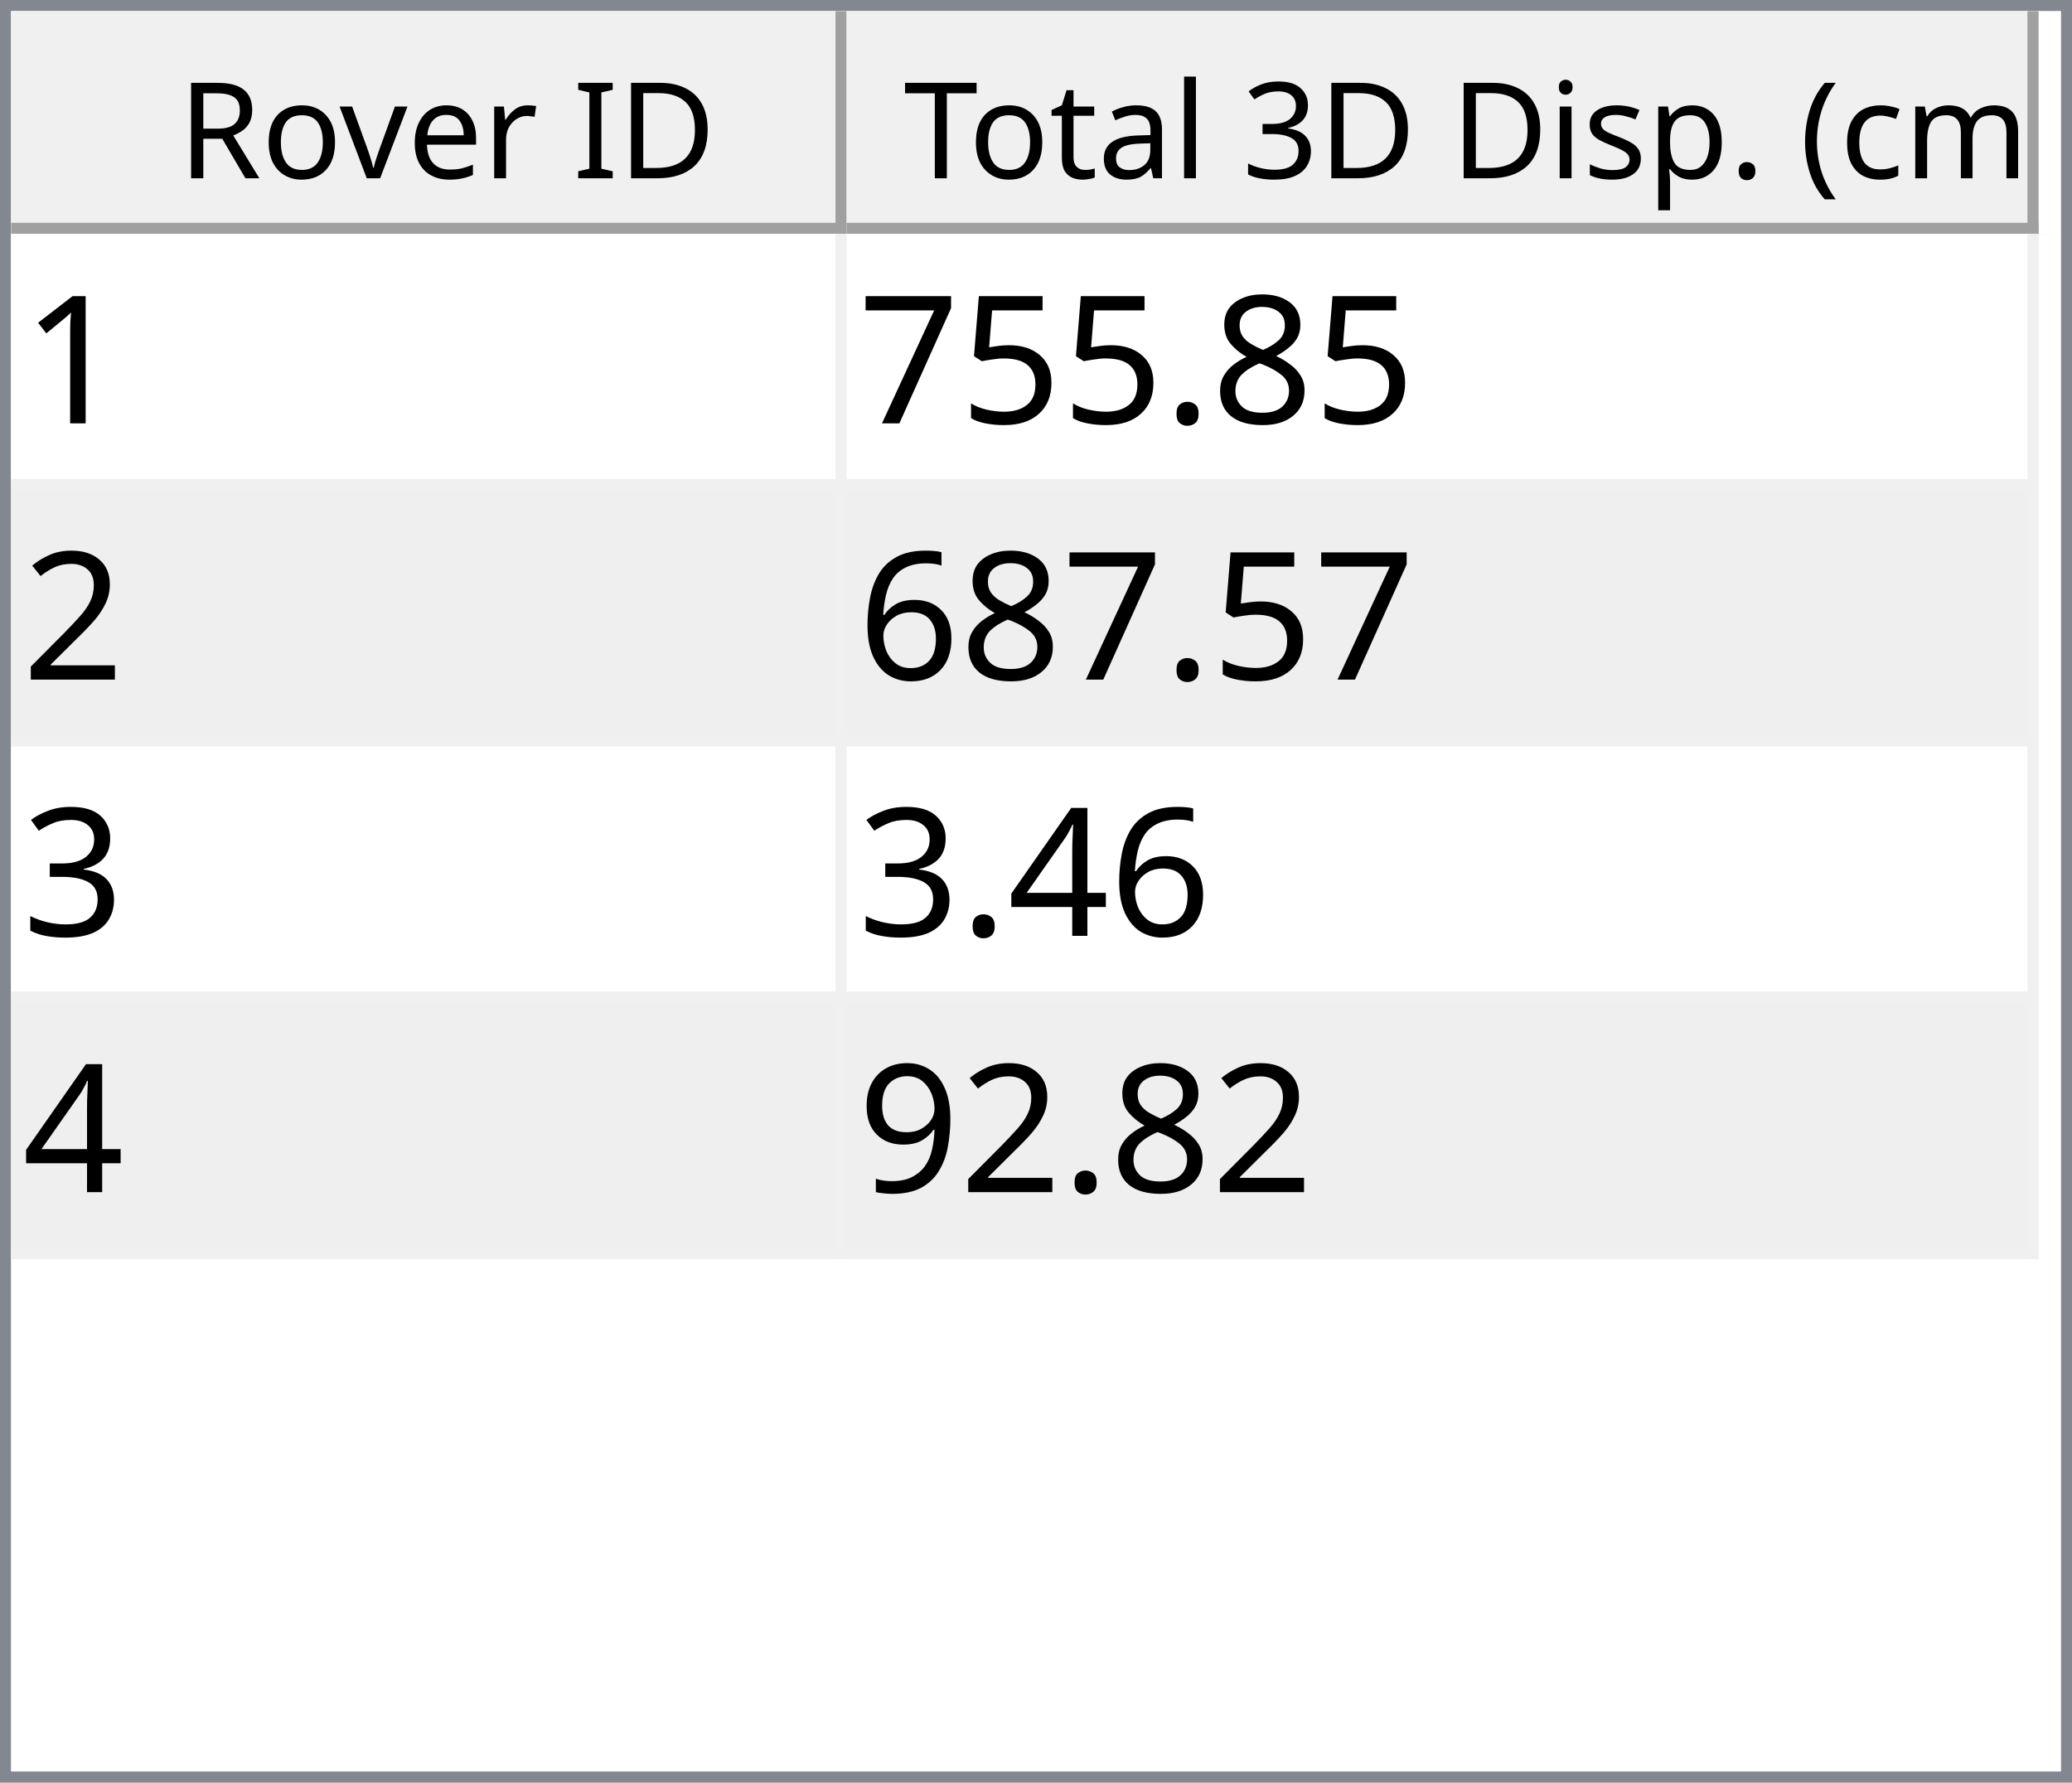
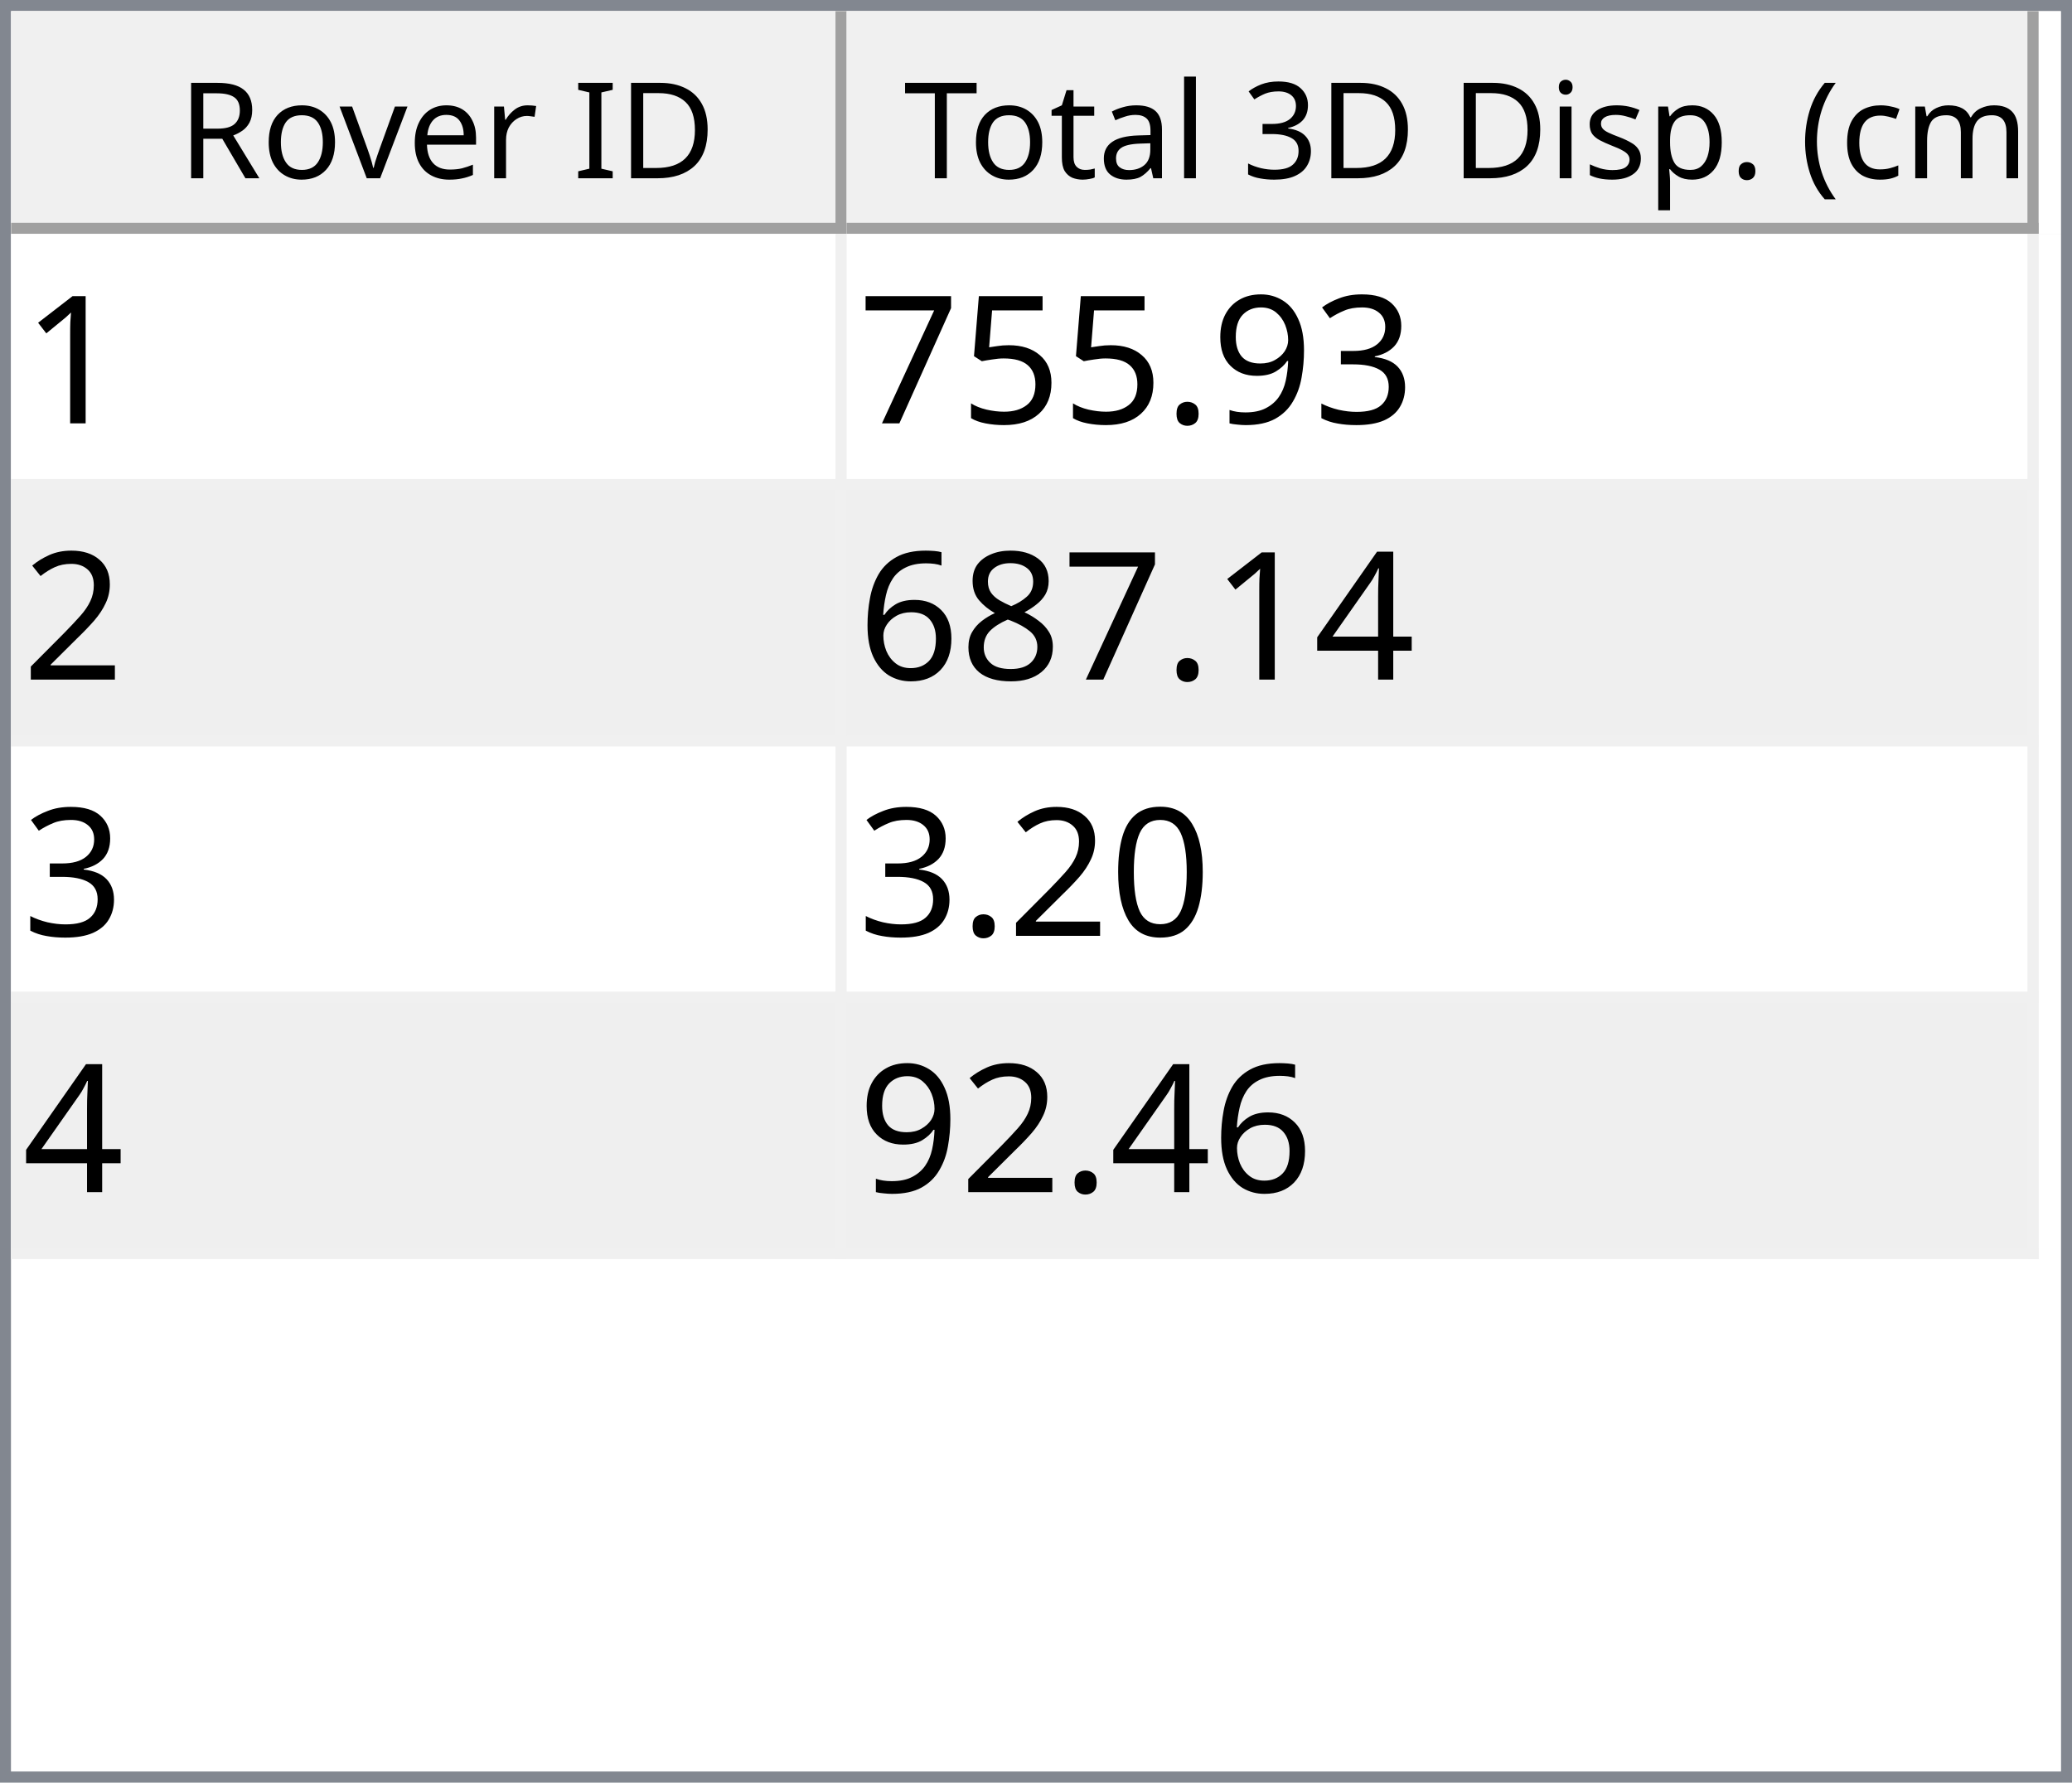
<svg xmlns="http://www.w3.org/2000/svg" style="fill-opacity:1; color-rendering:auto; color-interpolation:auto; text-rendering:auto; stroke:black; stroke-linecap:square; stroke-miterlimit:10; shape-rendering:auto; stroke-opacity:1; fill:black; stroke-dasharray:none; font-weight:normal; stroke-width:1; font-family:'Dialog'; font-style:normal; stroke-linejoin:miter; font-size:12px; stroke-dashoffset:0; image-rendering:auto;" width="186" height="160">
  <defs id="genericDefs" />
  <g>
    <defs id="defs1">
      <clipPath clipPathUnits="userSpaceOnUse" id="clipPath1">
        <path d="M0 0 L186 0 L186 160 L0 160 L0 0 Z" />
      </clipPath>
      <clipPath clipPathUnits="userSpaceOnUse" id="clipPath2">
        <path d="M0 0 L0 160 L186 160 L186 0 Z" />
      </clipPath>
      <clipPath clipPathUnits="userSpaceOnUse" id="clipPath3">
        <path d="M0 0 L0 20 L184 20 L184 0 Z" />
      </clipPath>
      <clipPath clipPathUnits="userSpaceOnUse" id="clipPath4">
        <path d="M0 0 L0 20 L75 20 L75 0 Z" />
      </clipPath>
      <clipPath clipPathUnits="userSpaceOnUse" id="clipPath5">
        <path d="M1 1 L1 19 L74 19 L74 1 Z" />
      </clipPath>
      <clipPath clipPathUnits="userSpaceOnUse" id="clipPath6">
        <path d="M0 0 L0 18 L73 18 L73 0 Z" />
      </clipPath>
      <clipPath clipPathUnits="userSpaceOnUse" id="clipPath7">
        <path d="M-0.5 -0.5 L-0.5 19.5 L74.5 19.5 L74.5 -0.5 Z" />
      </clipPath>
      <clipPath clipPathUnits="userSpaceOnUse" id="clipPath8">
        <path d="M0 0 L0 20 L107 20 L107 0 Z" />
      </clipPath>
      <clipPath clipPathUnits="userSpaceOnUse" id="clipPath9">
        <path d="M1 1 L1 19 L106 19 L106 1 Z" />
      </clipPath>
      <clipPath clipPathUnits="userSpaceOnUse" id="clipPath10">
        <path d="M0 0 L0 18 L105 18 L105 0 Z" />
      </clipPath>
      <clipPath clipPathUnits="userSpaceOnUse" id="clipPath11">
        <path d="M-0.5 -0.5 L-0.5 19.5 L106.5 19.5 L106.5 -0.5 Z" />
      </clipPath>
      <clipPath clipPathUnits="userSpaceOnUse" id="clipPath12">
        <path d="M0 0 L0 138 L184 138 L184 0 Z" />
      </clipPath>
      <clipPath clipPathUnits="userSpaceOnUse" id="clipPath13">
        <path d="M0 0 L0 92 L182 92 L182 0 Z" />
      </clipPath>
      <clipPath clipPathUnits="userSpaceOnUse" id="clipPath14">
        <path d="M-0.5 -0.5 L-0.5 91.5 L181.5 91.5 L181.5 -0.5 Z" />
      </clipPath>
      <clipPath clipPathUnits="userSpaceOnUse" id="clipPath15">
        <path d="M0 0 L0 22 L74 22 L74 0 Z" />
      </clipPath>
      <clipPath clipPathUnits="userSpaceOnUse" id="clipPath16">
        <path d="M0 0 L0 22 L106 22 L106 0 Z" />
      </clipPath>
      <font horiz-adv-x="64.551" id="font1">
        <font-face ascent="107.91" descent="25.098" units-per-em="100" style="font-style:normal; font-family:Segoe UI; font-weight:normal;" />
        <missing-glyph horiz-adv-x="64.551" d="M8.109 0 L8.109 68.266 L56.453 68.266 L56.453 0 L8.109 0 ZM15.328 7.234 L49.219 7.234 L49.219 61.031 L15.328 61.031 L15.328 7.234 Z" />
        <glyph unicode="D" horiz-adv-x="70.117" d="M9.188 0 L9.188 70.016 L28.516 70.016 Q65.531 70.016 65.531 35.891 Q65.531 19.672 55.25 9.836 Q44.969 0 27.734 0 L9.188 0 ZM17.391 62.594 L17.391 7.422 L27.828 7.422 Q41.609 7.422 49.273 14.797 Q56.938 22.172 56.938 35.688 Q56.938 62.594 28.328 62.594 L17.391 62.594 Z" />
        <glyph unicode="I" horiz-adv-x="26.611" d="M17.391 0 L9.188 0 L9.188 70.016 L17.391 70.016 L17.391 0 Z" />
        <glyph unicode=" " horiz-adv-x="27.393" d="" />
        <glyph unicode="r" horiz-adv-x="34.766" d="M34.188 41.891 Q32.078 43.5 28.125 43.5 Q23 43.5 19.555 38.672 Q16.109 33.844 16.109 25.484 L16.109 0 L8.109 0 L8.109 50 L16.109 50 L16.109 39.703 L16.312 39.703 Q18.016 44.969 21.531 47.922 Q25.047 50.875 29.391 50.875 Q32.516 50.875 34.188 50.203 L34.188 41.891 Z" />
        <glyph unicode="e" horiz-adv-x="52.295" d="M48.297 23 L12.984 23 Q13.188 14.656 17.484 10.109 Q21.781 5.562 29.297 5.562 Q37.75 5.562 44.828 11.141 L44.828 3.609 Q38.234 -1.172 27.391 -1.172 Q16.797 -1.172 10.742 5.641 Q4.688 12.453 4.688 24.812 Q4.688 36.469 11.305 43.82 Q17.922 51.172 27.734 51.172 Q37.547 51.172 42.922 44.828 Q48.297 38.484 48.297 27.203 L48.297 23 ZM40.094 29.781 Q40.047 36.719 36.75 40.578 Q33.453 44.438 27.594 44.438 Q21.922 44.438 17.969 40.383 Q14.016 36.328 13.094 29.781 L40.094 29.781 Z" />
        <glyph unicode="v" horiz-adv-x="47.9" d="M47.406 50 L27.484 0 L19.625 0 L0.688 50 L9.469 50 L22.172 13.672 Q23.578 9.672 23.922 6.688 L24.125 6.688 Q24.609 10.453 25.688 13.484 L38.969 50 L47.406 50 Z" />
        <glyph unicode="o" horiz-adv-x="58.594" d="M29 -1.172 Q17.922 -1.172 11.305 5.836 Q4.688 12.844 4.688 24.422 Q4.688 37.016 11.57 44.094 Q18.453 51.172 30.172 51.172 Q41.359 51.172 47.633 44.289 Q53.906 37.406 53.906 25.203 Q53.906 13.234 47.141 6.031 Q40.375 -1.172 29 -1.172 ZM29.594 44.438 Q21.875 44.438 17.383 39.188 Q12.891 33.938 12.891 24.703 Q12.891 15.828 17.43 10.695 Q21.969 5.562 29.594 5.562 Q37.359 5.562 41.531 10.594 Q45.703 15.625 45.703 24.906 Q45.703 34.281 41.531 39.359 Q37.359 44.438 29.594 44.438 Z" />
        <glyph unicode="R" horiz-adv-x="59.814" d="M59.375 0 L49.609 0 L37.891 19.625 Q36.281 22.359 34.766 24.289 Q33.25 26.219 31.664 27.438 Q30.078 28.656 28.25 29.219 Q26.422 29.781 24.125 29.781 L17.391 29.781 L17.391 0 L9.188 0 L9.188 70.016 L30.078 70.016 Q34.672 70.016 38.555 68.867 Q42.438 67.719 45.289 65.375 Q48.141 63.031 49.758 59.547 Q51.375 56.062 51.375 51.375 Q51.375 47.703 50.273 44.656 Q49.172 41.609 47.148 39.211 Q45.125 36.812 42.266 35.133 Q39.406 33.453 35.844 32.516 L35.844 32.328 Q37.594 31.547 38.891 30.547 Q40.188 29.547 41.359 28.18 Q42.531 26.812 43.68 25.078 Q44.828 23.344 46.234 21.047 L59.375 0 ZM17.391 62.594 L17.391 37.203 L28.516 37.203 Q31.594 37.203 34.203 38.133 Q36.812 39.062 38.719 40.797 Q40.625 42.531 41.703 45.047 Q42.781 47.562 42.781 50.688 Q42.781 56.297 39.141 59.445 Q35.5 62.594 28.609 62.594 L17.391 62.594 Z" />
        <glyph unicode=")" horiz-adv-x="30.176" d="M8.297 -15.922 L1.172 -15.922 Q16.406 2.344 16.406 26.812 Q16.406 51.469 1.078 70.016 L8.297 70.016 Q23.531 52.156 23.531 26.703 Q23.531 1.375 8.297 -15.922 Z" />
        <glyph unicode="m" horiz-adv-x="86.133" d="M79.109 0 L71.094 0 L71.094 28.719 Q71.094 37.016 68.531 40.727 Q65.969 44.438 59.906 44.438 Q54.781 44.438 51.195 39.75 Q47.609 35.062 47.609 28.516 L47.609 0 L39.594 0 L39.594 29.688 Q39.594 44.438 28.219 44.438 Q22.953 44.438 19.531 40.016 Q16.109 35.594 16.109 28.516 L16.109 0 L8.109 0 L8.109 50 L16.109 50 L16.109 42.094 L16.312 42.094 Q21.625 51.172 31.844 51.172 Q36.969 51.172 40.773 48.312 Q44.578 45.453 46 40.828 Q51.562 51.172 62.594 51.172 Q79.109 51.172 79.109 30.812 L79.109 0 Z" />
        <glyph unicode="c" horiz-adv-x="46.191" d="M42.188 2.297 Q36.422 -1.172 28.516 -1.172 Q17.828 -1.172 11.258 5.789 Q4.688 12.75 4.688 23.828 Q4.688 36.188 11.766 43.68 Q18.844 51.172 30.672 51.172 Q37.25 51.172 42.281 48.734 L42.281 40.531 Q36.719 44.438 30.375 44.438 Q22.703 44.438 17.797 38.945 Q12.891 33.453 12.891 24.516 Q12.891 15.719 17.508 10.641 Q22.125 5.562 29.891 5.562 Q36.422 5.562 42.188 9.906 L42.188 2.297 Z" />
        <glyph unicode="(" horiz-adv-x="30.176" d="M29.109 -15.922 L21.969 -15.922 Q6.844 1.375 6.844 26.703 Q6.844 52.156 21.969 70.016 L29.203 70.016 Q13.875 51.469 13.875 26.812 Q13.875 2.344 29.109 -15.922 Z" />
        <glyph unicode="." horiz-adv-x="21.68" d="M10.891 -1.078 Q8.641 -1.078 7.055 0.539 Q5.469 2.156 5.469 4.391 Q5.469 6.641 7.055 8.273 Q8.641 9.906 10.891 9.906 Q13.188 9.906 14.797 8.273 Q16.406 6.641 16.406 4.391 Q16.406 2.156 14.797 0.539 Q13.188 -1.078 10.891 -1.078 Z" />
        <glyph unicode="p" horiz-adv-x="58.789" d="M16.312 7.234 L16.109 7.234 L16.109 -23 L8.109 -23 L8.109 50 L16.109 50 L16.109 41.219 L16.312 41.219 Q22.219 51.172 33.594 51.172 Q43.266 51.172 48.688 44.461 Q54.109 37.75 54.109 26.469 Q54.109 13.922 48 6.375 Q41.891 -1.172 31.297 -1.172 Q21.578 -1.172 16.312 7.234 ZM16.109 27.391 L16.109 20.406 Q16.109 14.203 20.141 9.883 Q24.172 5.562 30.375 5.562 Q37.641 5.562 41.773 11.133 Q45.906 16.703 45.906 26.609 Q45.906 34.969 42.047 39.703 Q38.188 44.438 31.594 44.438 Q24.609 44.438 20.359 39.578 Q16.109 34.719 16.109 27.391 Z" />
        <glyph unicode="s" horiz-adv-x="42.432" d="M5.078 1.812 L5.078 10.406 Q11.625 5.562 19.484 5.562 Q30.031 5.562 30.031 12.594 Q30.031 14.594 29.125 15.992 Q28.219 17.391 26.68 18.461 Q25.141 19.531 23.07 20.383 Q21 21.234 18.609 22.172 Q15.281 23.484 12.766 24.828 Q10.25 26.172 8.57 27.859 Q6.891 29.547 6.031 31.695 Q5.172 33.844 5.172 36.719 Q5.172 40.234 6.789 42.945 Q8.406 45.656 11.086 47.484 Q13.766 49.312 17.211 50.242 Q20.656 51.172 24.312 51.172 Q30.812 51.172 35.938 48.922 L35.938 40.828 Q30.422 44.438 23.25 44.438 Q21 44.438 19.195 43.922 Q17.391 43.406 16.094 42.477 Q14.797 41.547 14.086 40.258 Q13.375 38.969 13.375 37.406 Q13.375 35.453 14.086 34.133 Q14.797 32.812 16.164 31.789 Q17.531 30.766 19.484 29.938 Q21.438 29.109 23.922 28.125 Q27.25 26.859 29.883 25.516 Q32.516 24.172 34.375 22.484 Q36.234 20.797 37.234 18.602 Q38.234 16.406 38.234 13.375 Q38.234 9.672 36.602 6.938 Q34.969 4.203 32.234 2.398 Q29.5 0.594 25.93 -0.289 Q22.359 -1.172 18.453 -1.172 Q10.75 -1.172 5.078 1.812 Z" />
        <glyph unicode="i" horiz-adv-x="24.219" d="M12.203 62.703 Q10.062 62.703 8.547 64.164 Q7.031 65.625 7.031 67.875 Q7.031 70.125 8.547 71.609 Q10.062 73.094 12.203 73.094 Q14.406 73.094 15.945 71.609 Q17.484 70.125 17.484 67.875 Q17.484 65.719 15.945 64.211 Q14.406 62.703 12.203 62.703 ZM16.109 0 L8.109 0 L8.109 50 L16.109 50 L16.109 0 Z" />
        <glyph unicode="3" horiz-adv-x="53.906" d="M46.531 19.828 Q46.531 15.094 44.75 11.211 Q42.969 7.328 39.719 4.57 Q36.469 1.812 31.93 0.297 Q27.391 -1.219 21.922 -1.219 Q11.922 -1.219 6 2.594 L6 11.188 Q13.094 5.609 22.219 5.609 Q25.875 5.609 28.828 6.539 Q31.781 7.469 33.906 9.227 Q36.031 10.984 37.18 13.477 Q38.328 15.969 38.328 19.094 Q38.328 32.812 18.797 32.812 L12.984 32.812 L12.984 39.594 L18.5 39.594 Q35.797 39.594 35.797 52.484 Q35.797 64.406 22.609 64.406 Q15.188 64.406 8.688 59.422 L8.688 67.188 Q15.375 71.188 24.609 71.188 Q29 71.188 32.57 69.969 Q36.141 68.75 38.68 66.555 Q41.219 64.359 42.609 61.281 Q44 58.203 44 54.5 Q44 40.672 30.031 36.719 L30.031 36.531 Q33.594 36.141 36.625 34.797 Q39.656 33.453 41.852 31.305 Q44.047 29.156 45.289 26.25 Q46.531 23.344 46.531 19.828 Z" />
        <glyph unicode="l" horiz-adv-x="24.219" d="M16.109 0 L8.109 0 L8.109 74.031 L16.109 74.031 L16.109 0 Z" />
        <glyph unicode="a" horiz-adv-x="50.879" d="M43.891 0 L35.891 0 L35.891 7.812 L35.688 7.812 Q30.469 -1.172 20.312 -1.172 Q12.844 -1.172 8.617 2.781 Q4.391 6.734 4.391 13.281 Q4.391 27.297 20.906 29.594 L35.891 31.688 Q35.891 44.438 25.594 44.438 Q16.547 44.438 9.281 38.281 L9.281 46.484 Q16.656 51.172 26.266 51.172 Q43.891 51.172 43.891 32.516 L43.891 0 ZM35.891 25.297 L23.828 23.641 Q18.266 22.859 15.43 20.875 Q12.594 18.891 12.594 13.875 Q12.594 10.203 15.211 7.883 Q17.828 5.562 22.172 5.562 Q28.125 5.562 32.008 9.742 Q35.891 13.922 35.891 20.312 L35.891 25.297 Z" />
        <glyph unicode="t" horiz-adv-x="33.887" d="M31.297 0.484 Q28.469 -1.078 23.828 -1.078 Q10.688 -1.078 10.688 13.578 L10.688 43.172 L2.094 43.172 L2.094 50 L10.688 50 L10.688 62.203 L18.703 64.797 L18.703 50 L31.297 50 L31.297 43.172 L18.703 43.172 L18.703 14.984 Q18.703 9.969 20.414 7.82 Q22.125 5.672 26.078 5.672 Q29.109 5.672 31.297 7.328 L31.297 0.484 Z" />
        <glyph unicode="T" horiz-adv-x="52.393" d="M50.594 62.594 L30.375 62.594 L30.375 0 L22.172 0 L22.172 62.594 L2 62.594 L2 70.016 L50.594 70.016 L50.594 62.594 Z" />
      </font>
      <font horiz-adv-x="75.0" id="font2">
        <font-face ascent="100.537" descent="21.973" units-per-em="100" style="font-style:normal; font-family:sans-serif; font-weight:normal;" />
        <missing-glyph horiz-adv-x="75.0" d="M12.5 0 L12.5 62.5 L62.5 62.5 L62.5 0 L12.5 0 ZM14.062 1.562 L60.938 1.562 L60.938 60.938 L14.062 60.938 L14.062 1.562 Z" />
        <glyph unicode="1" horiz-adv-x="55.615" d="M37.25 0 L28.469 0 L28.469 56 Q25.297 52.984 20.141 49.953 Q14.984 46.922 10.891 45.406 L10.891 53.906 Q18.266 57.375 23.781 62.305 Q29.297 67.234 31.594 71.875 L37.25 71.875 L37.25 0 Z" />
-         <glyph unicode="8" horiz-adv-x="55.615" d="M17.672 38.812 Q12.203 40.828 9.57 44.539 Q6.938 48.25 6.938 53.422 Q6.938 61.234 12.555 66.555 Q18.172 71.875 27.484 71.875 Q36.859 71.875 42.578 66.43 Q48.297 60.984 48.297 53.172 Q48.297 48.188 45.68 44.508 Q43.062 40.828 37.75 38.812 Q44.344 36.672 47.781 31.883 Q51.219 27.094 51.219 20.453 Q51.219 11.281 44.727 5.031 Q38.234 -1.219 27.641 -1.219 Q17.047 -1.219 10.547 5.055 Q4.047 11.328 4.047 20.703 Q4.047 27.688 7.594 32.398 Q11.141 37.109 17.672 38.812 ZM15.922 53.719 Q15.922 48.641 19.195 45.414 Q22.469 42.188 27.688 42.188 Q32.766 42.188 36.016 45.383 Q39.266 48.578 39.266 53.219 Q39.266 58.062 35.914 61.359 Q32.562 64.656 27.594 64.656 Q22.562 64.656 19.242 61.43 Q15.922 58.203 15.922 53.719 ZM13.094 20.656 Q13.094 16.891 14.875 13.375 Q16.656 9.859 20.172 7.93 Q23.688 6 27.734 6 Q34.031 6 38.133 10.055 Q42.234 14.109 42.234 20.359 Q42.234 26.703 38.016 30.859 Q33.797 35.016 27.438 35.016 Q21.234 35.016 17.164 30.914 Q13.094 26.812 13.094 20.656 Z" />
+         <glyph unicode="3" horiz-adv-x="55.615" d="M4.203 18.891 L12.984 20.062 Q14.5 12.594 18.141 9.297 Q21.781 6 27 6 Q33.203 6 37.477 10.297 Q41.75 14.594 41.75 20.953 Q41.75 27 37.797 30.93 Q33.844 34.859 27.734 34.859 Q25.25 34.859 21.531 33.891 L22.516 41.609 Q23.391 41.5 23.922 41.5 Q29.547 41.5 34.039 44.43 Q38.531 47.359 38.531 53.469 Q38.531 58.297 35.258 61.477 Q31.984 64.656 26.812 64.656 Q21.688 64.656 18.266 61.43 Q14.844 58.203 13.875 51.766 L5.078 53.328 Q6.688 62.156 12.398 67.016 Q18.109 71.875 26.609 71.875 Q32.469 71.875 37.398 69.359 Q42.328 66.844 44.945 62.5 Q47.562 58.156 47.562 53.266 Q47.562 48.641 45.07 44.828 Q42.578 41.016 37.703 38.766 Q44.047 37.312 47.562 32.695 Q51.078 28.078 51.078 21.141 Q51.078 11.766 44.242 5.25 Q37.406 -1.266 26.953 -1.266 Q17.531 -1.266 11.305 4.352 Q5.078 9.969 4.203 18.891 Z" />
+         <glyph unicode="9" horiz-adv-x="55.615" d="M5.469 16.547 L13.922 17.328 Q14.984 11.375 18.016 8.688 Q21.047 6 25.781 6 Q29.828 6 32.883 7.859 Q35.938 9.719 37.891 12.82 Q39.844 15.922 41.164 21.195 Q42.484 26.469 42.484 31.938 Q42.484 32.516 42.438 33.688 Q39.797 29.5 35.234 26.883 Q30.672 24.266 25.344 24.266 Q16.453 24.266 10.305 30.711 Q4.156 37.156 4.156 47.703 Q4.156 58.594 10.578 65.234 Q17 71.875 26.656 71.875 Q33.641 71.875 39.43 68.117 Q45.219 64.359 48.219 57.398 Q51.219 50.438 51.219 37.25 Q51.219 23.531 48.242 15.406 Q45.266 7.281 39.383 3.031 Q33.5 -1.219 25.594 -1.219 Q17.188 -1.219 11.867 3.445 Q6.547 8.109 5.469 16.547 ZM41.453 48.141 Q41.453 55.719 37.43 60.156 Q33.406 64.594 27.734 64.594 Q21.875 64.594 17.531 59.812 Q13.188 55.031 13.188 47.406 Q13.188 40.578 17.312 36.305 Q21.438 32.031 27.484 32.031 Q33.594 32.031 37.523 36.305 Q41.453 40.578 41.453 48.141 Z" />
        <glyph unicode="." horiz-adv-x="27.783" d="M9.078 0 L9.078 10.016 L19.094 10.016 L19.094 0 L9.078 0 Z" />
        <glyph unicode="5" horiz-adv-x="55.615" d="M4.156 18.75 L13.375 19.531 Q14.406 12.797 18.141 9.398 Q21.875 6 27.156 6 Q33.5 6 37.891 10.789 Q42.281 15.578 42.281 23.484 Q42.281 31 38.062 35.352 Q33.844 39.703 27 39.703 Q22.75 39.703 19.336 37.773 Q15.922 35.844 13.969 32.766 L5.719 33.844 L12.641 70.609 L48.25 70.609 L48.25 62.203 L19.672 62.203 L15.828 42.969 Q22.266 47.469 29.344 47.469 Q38.719 47.469 45.164 40.969 Q51.609 34.469 51.609 24.266 Q51.609 14.547 45.953 7.469 Q39.062 -1.219 27.156 -1.219 Q17.391 -1.219 11.211 4.25 Q5.031 9.719 4.156 18.75 Z" />
        <glyph unicode="7" horiz-adv-x="55.615" d="M4.734 62.203 L4.734 70.656 L51.078 70.656 L51.078 63.812 Q44.234 56.547 37.523 44.484 Q30.812 32.422 27.156 19.672 Q24.516 10.688 23.781 0 L14.75 0 Q14.891 8.453 18.062 20.414 Q21.234 32.375 27.172 43.484 Q33.109 54.594 39.797 62.203 L4.734 62.203 Z" />
        <glyph unicode="2" horiz-adv-x="55.615" d="M50.344 8.453 L50.344 0 L3.031 0 Q2.938 3.172 4.047 6.109 Q5.859 10.938 9.836 15.625 Q13.812 20.312 21.344 26.469 Q33.016 36.031 37.117 41.625 Q41.219 47.219 41.219 52.203 Q41.219 57.422 37.477 61.008 Q33.734 64.594 27.734 64.594 Q21.391 64.594 17.578 60.789 Q13.766 56.984 13.719 50.25 L4.688 51.172 Q5.609 61.281 11.664 66.578 Q17.719 71.875 27.938 71.875 Q38.234 71.875 44.242 66.164 Q50.25 60.453 50.25 52 Q50.25 47.703 48.492 43.555 Q46.734 39.406 42.656 34.812 Q38.578 30.219 29.109 22.219 Q21.188 15.578 18.945 13.211 Q16.703 10.844 15.234 8.453 L50.344 8.453 Z" />
+         <glyph unicode="4" horiz-adv-x="55.615" d="M32.328 0 L32.328 17.141 L1.266 17.141 L1.266 25.203 L33.938 71.578 L41.109 71.578 L41.109 25.203 L50.781 25.203 L50.781 17.141 L41.109 17.141 L41.109 0 L32.328 0 ZM32.328 25.203 L32.328 57.469 L9.906 25.203 L32.328 25.203 Z" />
+         <glyph unicode="8" horiz-adv-x="55.615" d="M17.672 38.812 Q12.203 40.828 9.57 44.539 Q6.938 48.25 6.938 53.422 Q6.938 61.234 12.555 66.555 Q18.172 71.875 27.484 71.875 Q36.859 71.875 42.578 66.43 Q48.297 60.984 48.297 53.172 Q48.297 48.188 45.68 44.508 Q43.062 40.828 37.75 38.812 Q44.344 36.672 47.781 31.883 Q51.219 27.094 51.219 20.453 Q51.219 11.281 44.727 5.031 Q38.234 -1.219 27.641 -1.219 Q17.047 -1.219 10.547 5.055 Q4.047 11.328 4.047 20.703 Q4.047 27.688 7.594 32.398 Q11.141 37.109 17.672 38.812 ZM15.922 53.719 Q15.922 48.641 19.195 45.414 Q22.469 42.188 27.688 42.188 Q32.766 42.188 36.016 45.383 Q39.266 48.578 39.266 53.219 Q39.266 58.062 35.914 61.359 Q32.562 64.656 27.594 64.656 Q22.562 64.656 19.242 61.43 Q15.922 58.203 15.922 53.719 ZM13.094 20.656 Q13.094 16.891 14.875 13.375 Q16.656 9.859 20.172 7.93 Q23.688 6 27.734 6 Q34.031 6 38.133 10.055 Q42.234 14.109 42.234 20.359 Q42.234 26.703 38.016 30.859 Q33.797 35.016 27.438 35.016 Q21.234 35.016 17.164 30.914 Q13.094 26.812 13.094 20.656 Z" />
        <glyph unicode="6" horiz-adv-x="55.615" d="M49.75 54.047 L41.016 53.375 Q39.844 58.547 37.703 60.891 Q34.125 64.656 28.906 64.656 Q24.703 64.656 21.531 62.312 Q17.391 59.281 14.992 53.469 Q12.594 47.656 12.5 36.922 Q15.672 41.75 20.266 44.094 Q24.859 46.438 29.891 46.438 Q38.672 46.438 44.852 39.969 Q51.031 33.5 51.031 23.25 Q51.031 16.5 48.125 10.719 Q45.219 4.938 40.141 1.859 Q35.062 -1.219 28.609 -1.219 Q17.625 -1.219 10.695 6.859 Q3.766 14.938 3.766 33.5 Q3.766 54.25 11.422 63.672 Q18.109 71.875 29.438 71.875 Q37.891 71.875 43.289 67.141 Q48.688 62.406 49.75 54.047 ZM13.875 23.188 Q13.875 18.656 15.797 14.508 Q17.719 10.359 21.188 8.18 Q24.656 6 28.469 6 Q34.031 6 38.039 10.492 Q42.047 14.984 42.047 22.703 Q42.047 30.125 38.086 34.398 Q34.125 38.672 28.125 38.672 Q22.172 38.672 18.023 34.398 Q13.875 30.125 13.875 23.188 Z" />
-         <glyph unicode="3" horiz-adv-x="55.615" d="M4.203 18.891 L12.984 20.062 Q14.5 12.594 18.141 9.297 Q21.781 6 27 6 Q33.203 6 37.477 10.297 Q41.75 14.594 41.75 20.953 Q41.75 27 37.797 30.93 Q33.844 34.859 27.734 34.859 Q25.25 34.859 21.531 33.891 L22.516 41.609 Q23.391 41.5 23.922 41.5 Q29.547 41.5 34.039 44.43 Q38.531 47.359 38.531 53.469 Q38.531 58.297 35.258 61.477 Q31.984 64.656 26.812 64.656 Q21.688 64.656 18.266 61.43 Q14.844 58.203 13.875 51.766 L5.078 53.328 Q6.688 62.156 12.398 67.016 Q18.109 71.875 26.609 71.875 Q32.469 71.875 37.398 69.359 Q42.328 66.844 44.945 62.5 Q47.562 58.156 47.562 53.266 Q47.562 48.641 45.07 44.828 Q42.578 41.016 37.703 38.766 Q44.047 37.312 47.562 32.695 Q51.078 28.078 51.078 21.141 Q51.078 11.766 44.242 5.25 Q37.406 -1.266 26.953 -1.266 Q17.531 -1.266 11.305 4.352 Q5.078 9.969 4.203 18.891 Z" />
-         <glyph unicode="4" horiz-adv-x="55.615" d="M32.328 0 L32.328 17.141 L1.266 17.141 L1.266 25.203 L33.938 71.578 L41.109 71.578 L41.109 25.203 L50.781 25.203 L50.781 17.141 L41.109 17.141 L41.109 0 L32.328 0 ZM32.328 25.203 L32.328 57.469 L9.906 25.203 L32.328 25.203 Z" />
-         <glyph unicode="9" horiz-adv-x="55.615" d="M5.469 16.547 L13.922 17.328 Q14.984 11.375 18.016 8.688 Q21.047 6 25.781 6 Q29.828 6 32.883 7.859 Q35.938 9.719 37.891 12.82 Q39.844 15.922 41.164 21.195 Q42.484 26.469 42.484 31.938 Q42.484 32.516 42.438 33.688 Q39.797 29.5 35.234 26.883 Q30.672 24.266 25.344 24.266 Q16.453 24.266 10.305 30.711 Q4.156 37.156 4.156 47.703 Q4.156 58.594 10.578 65.234 Q17 71.875 26.656 71.875 Q33.641 71.875 39.43 68.117 Q45.219 64.359 48.219 57.398 Q51.219 50.438 51.219 37.25 Q51.219 23.531 48.242 15.406 Q45.266 7.281 39.383 3.031 Q33.5 -1.219 25.594 -1.219 Q17.188 -1.219 11.867 3.445 Q6.547 8.109 5.469 16.547 ZM41.453 48.141 Q41.453 55.719 37.43 60.156 Q33.406 64.594 27.734 64.594 Q21.875 64.594 17.531 59.812 Q13.188 55.031 13.188 47.406 Q13.188 40.578 17.312 36.305 Q21.438 32.031 27.484 32.031 Q33.594 32.031 37.523 36.305 Q41.453 40.578 41.453 48.141 Z" />
+         <glyph unicode="0" horiz-adv-x="55.615" d="M4.156 35.297 Q4.156 48 6.766 55.742 Q9.375 63.484 14.523 67.68 Q19.672 71.875 27.484 71.875 Q33.25 71.875 37.594 69.555 Q41.938 67.234 44.773 62.867 Q47.609 58.5 49.219 52.227 Q50.828 45.953 50.828 35.297 Q50.828 22.703 48.242 14.969 Q45.656 7.234 40.508 3.008 Q35.359 -1.219 27.484 -1.219 Q17.141 -1.219 11.234 6.203 Q4.156 15.141 4.156 35.297 ZM13.188 35.297 Q13.188 17.672 17.312 11.836 Q21.438 6 27.484 6 Q33.547 6 37.672 11.859 Q41.797 17.719 41.797 35.297 Q41.797 52.984 37.672 58.789 Q33.547 64.594 27.391 64.594 Q21.344 64.594 17.719 59.469 Q13.188 52.938 13.188 35.297 Z" />
      </font>
    </defs>
    <g style="fill:white; stroke:white;">
      <rect x="0" y="0" width="186" style="clip-path:url(#clipPath1); stroke:none;" height="160" />
    </g>
    <g style="fill:white; text-rendering:optimizeSpeed; color-rendering:optimizeSpeed; image-rendering:optimizeSpeed; shape-rendering:crispEdges; stroke:white; color-interpolation:sRGB;">
      <rect x="0" width="186" height="160" y="0" style="stroke:none;" />
      <path style="stroke:none;" d="M0 160 L186 160 L186 0 L0 0 Z" />
    </g>
    <g style="fill:rgb(240,240,240); font-family:'Segoe UI'; stroke:rgb(240,240,240);">
      <rect x="0" y="0" width="186" style="clip-path:url(#clipPath2); stroke:none;" height="160" />
    </g>
    <g style="fill:rgb(130,135,144); font-family:'Segoe UI'; stroke:rgb(130,135,144);">
      <path d="M0 0 L186 0 L186 160 L0 160 L0 0 ZM1 1 L185 1 L185 159 L1 159 L1 1 Z" style="fill-rule:evenodd; clip-path:url(#clipPath2); stroke:none;" />
    </g>
    <g style="fill:white; font-family:'Segoe UI'; stroke:white;" transform="translate(1,1)">
      <rect x="0" y="0" width="184" style="clip-path:url(#clipPath3); stroke:none;" height="20" />
    </g>
    <g style="fill:rgb(240,240,240); font-family:'Segoe UI'; stroke:rgb(240,240,240);" transform="translate(1,1)">
      <rect x="0" y="0" width="75" style="clip-path:url(#clipPath4); stroke:none;" height="20" />
    </g>
    <g style="font-family:'Segoe UI';" transform="translate(2,2)">
      <text x="14" xml:space="preserve" y="14" style="clip-path:url(#clipPath6); stroke:none;">Rover ID</text>
    </g>
    <g style="fill:rgb(160,160,160); font-family:'Segoe UI'; stroke:rgb(160,160,160); stroke-linejoin:bevel;" transform="translate(1.5,1.5)">
      <line x1="74" x2="74" y1="0" style="fill:none; clip-path:url(#clipPath7);" y2="19" />
    </g>
    <g style="fill:rgb(160,160,160); font-family:'Segoe UI'; stroke:rgb(160,160,160); stroke-linejoin:bevel;" transform="matrix(1,0,0,1,1,1) translate(0.5,0.5)">
      <line x1="0" x2="74" y1="19" style="fill:none; clip-path:url(#clipPath7);" y2="19" />
    </g>
    <g style="fill:rgb(240,240,240); font-family:'Segoe UI'; stroke:rgb(240,240,240);" transform="translate(76,1)">
      <rect x="0" y="0" width="107" style="clip-path:url(#clipPath8); stroke:none;" height="20" />
    </g>
    <g style="font-family:'Segoe UI';" transform="translate(77,2)">
      <text x="1" xml:space="preserve" y="14" style="clip-path:url(#clipPath10); stroke:none;"> Total 3D Disp. (cm)</text>
    </g>
    <g style="fill:rgb(160,160,160); font-family:'Segoe UI'; stroke:rgb(160,160,160); stroke-linejoin:bevel;" transform="translate(76.5,1.5)">
      <line x1="106" x2="106" y1="0" style="fill:none; clip-path:url(#clipPath11);" y2="19" />
    </g>
    <g style="fill:rgb(160,160,160); font-family:'Segoe UI'; stroke:rgb(160,160,160); stroke-linejoin:bevel;" transform="matrix(1,0,0,1,76,1) translate(0.5,0.5)">
      <line x1="0" x2="106" y1="19" style="fill:none; clip-path:url(#clipPath11);" y2="19" />
    </g>
    <g style="fill:white; font-family:'Segoe UI'; stroke:white;" transform="translate(1,21)">
      <rect x="0" y="0" width="184" style="clip-path:url(#clipPath12); stroke:none;" height="138" />
    </g>
    <g style="fill:rgb(240,240,240); font-size:16px; font-family:sans-serif; stroke:rgb(240,240,240);" transform="translate(1,21)">
      <rect x="0" y="0" width="182" style="clip-path:url(#clipPath13); stroke:none;" height="92" />
      <line transform="translate(0.5,0.5)" x1="0" x2="181" y1="22" style="clip-path:url(#clipPath14); fill:none; stroke-linejoin:bevel;" y2="22" />
    </g>
    <g transform="matrix(1,0,0,1,1,21) translate(0.5,0.5)" style="fill:rgb(240,240,240); font-size:16px; font-family:sans-serif; stroke:rgb(240,240,240); stroke-linejoin:bevel;">
      <line x1="0" x2="181" y1="45" style="fill:none; clip-path:url(#clipPath14);" y2="45" />
    </g>
    <g transform="matrix(1,0,0,1,1,21) translate(0.5,0.5)" style="fill:rgb(240,240,240); font-size:16px; font-family:sans-serif; stroke:rgb(240,240,240); stroke-linejoin:bevel;">
      <line x1="0" x2="181" y1="68" style="fill:none; clip-path:url(#clipPath14);" y2="68" />
    </g>
    <g transform="matrix(1,0,0,1,1,21) translate(0.5,0.5)" style="fill:rgb(240,240,240); font-size:16px; font-family:sans-serif; stroke:rgb(240,240,240); stroke-linejoin:bevel;">
      <line x1="0" x2="181" y1="91" style="fill:none; clip-path:url(#clipPath14);" y2="91" />
    </g>
    <g transform="matrix(1,0,0,1,1,21) translate(0.5,0.5)" style="fill:rgb(240,240,240); font-size:16px; font-family:sans-serif; stroke:rgb(240,240,240); stroke-linejoin:bevel;">
      <line x1="74" x2="74" y1="0" style="fill:none; clip-path:url(#clipPath14);" y2="91" />
    </g>
    <g transform="matrix(1,0,0,1,1,21) translate(0.5,0.5)" style="fill:rgb(240,240,240); font-size:16px; font-family:sans-serif; stroke:rgb(240,240,240); stroke-linejoin:bevel;">
      <line x1="181" x2="181" y1="0" style="fill:none; clip-path:url(#clipPath14);" y2="91" />
    </g>
    <g style="fill:white; font-size:16px; font-family:sans-serif; stroke:white;" transform="matrix(1,0,0,1,1,21)">
      <rect x="0" y="0" width="74" style="clip-path:url(#clipPath15); stroke:none;" height="22" />
      <text x="1" y="17" style="fill:black; clip-path:url(#clipPath15); stroke:none;" xml:space="preserve">1</text>
    </g>
    <g style="fill:white; font-size:16px; font-family:sans-serif; stroke:white;" transform="matrix(1,0,0,1,1,21) translate(75,0)">
      <rect x="0" y="0" width="106" style="clip-path:url(#clipPath16); stroke:none;" height="22" />
-       <text x="1" y="17" style="fill:black; clip-path:url(#clipPath16); stroke:none;" xml:space="preserve">755.85</text>
+       <text x="1" y="17" style="fill:black; clip-path:url(#clipPath16); stroke:none;" xml:space="preserve">755.93</text>
    </g>
    <g style="fill:rgb(239,239,239); font-size:16px; font-family:sans-serif; stroke:rgb(239,239,239);" transform="matrix(1,0,0,1,1,21) translate(0,23)">
      <rect x="0" y="0" width="74" style="clip-path:url(#clipPath15); stroke:none;" height="22" />
      <text x="1" y="17" style="fill:black; clip-path:url(#clipPath15); stroke:none;" xml:space="preserve">2</text>
    </g>
    <g style="fill:rgb(239,239,239); font-size:16px; font-family:sans-serif; stroke:rgb(239,239,239);" transform="matrix(1,0,0,1,1,21) translate(75,23)">
      <rect x="0" y="0" width="106" style="clip-path:url(#clipPath16); stroke:none;" height="22" />
-       <text x="1" y="17" style="fill:black; clip-path:url(#clipPath16); stroke:none;" xml:space="preserve">687.57</text>
+       <text x="1" y="17" style="fill:black; clip-path:url(#clipPath16); stroke:none;" xml:space="preserve">687.14</text>
    </g>
    <g style="fill:white; font-size:16px; font-family:sans-serif; stroke:white;" transform="matrix(1,0,0,1,1,21) translate(0,46)">
      <rect x="0" y="0" width="74" style="clip-path:url(#clipPath15); stroke:none;" height="22" />
      <text x="1" y="17" style="fill:black; clip-path:url(#clipPath15); stroke:none;" xml:space="preserve">3</text>
    </g>
    <g style="fill:white; font-size:16px; font-family:sans-serif; stroke:white;" transform="matrix(1,0,0,1,1,21) translate(75,46)">
      <rect x="0" y="0" width="106" style="clip-path:url(#clipPath16); stroke:none;" height="22" />
-       <text x="1" y="17" style="fill:black; clip-path:url(#clipPath16); stroke:none;" xml:space="preserve">3.46</text>
+       <text x="1" y="17" style="fill:black; clip-path:url(#clipPath16); stroke:none;" xml:space="preserve">3.20</text>
    </g>
    <g style="fill:rgb(239,239,239); font-size:16px; font-family:sans-serif; stroke:rgb(239,239,239);" transform="matrix(1,0,0,1,1,21) translate(0,69)">
      <rect x="0" y="0" width="74" style="clip-path:url(#clipPath15); stroke:none;" height="22" />
      <text x="1" y="17" style="fill:black; clip-path:url(#clipPath15); stroke:none;" xml:space="preserve">4</text>
    </g>
    <g style="fill:rgb(239,239,239); font-size:16px; font-family:sans-serif; stroke:rgb(239,239,239);" transform="matrix(1,0,0,1,1,21) translate(75,69)">
      <rect x="0" y="0" width="106" style="clip-path:url(#clipPath16); stroke:none;" height="22" />
-       <text x="1" y="17" style="fill:black; clip-path:url(#clipPath16); stroke:none;" xml:space="preserve">92.82</text>
+       <text x="1" y="17" style="fill:black; clip-path:url(#clipPath16); stroke:none;" xml:space="preserve">92.46</text>
    </g>
  </g>
</svg>
